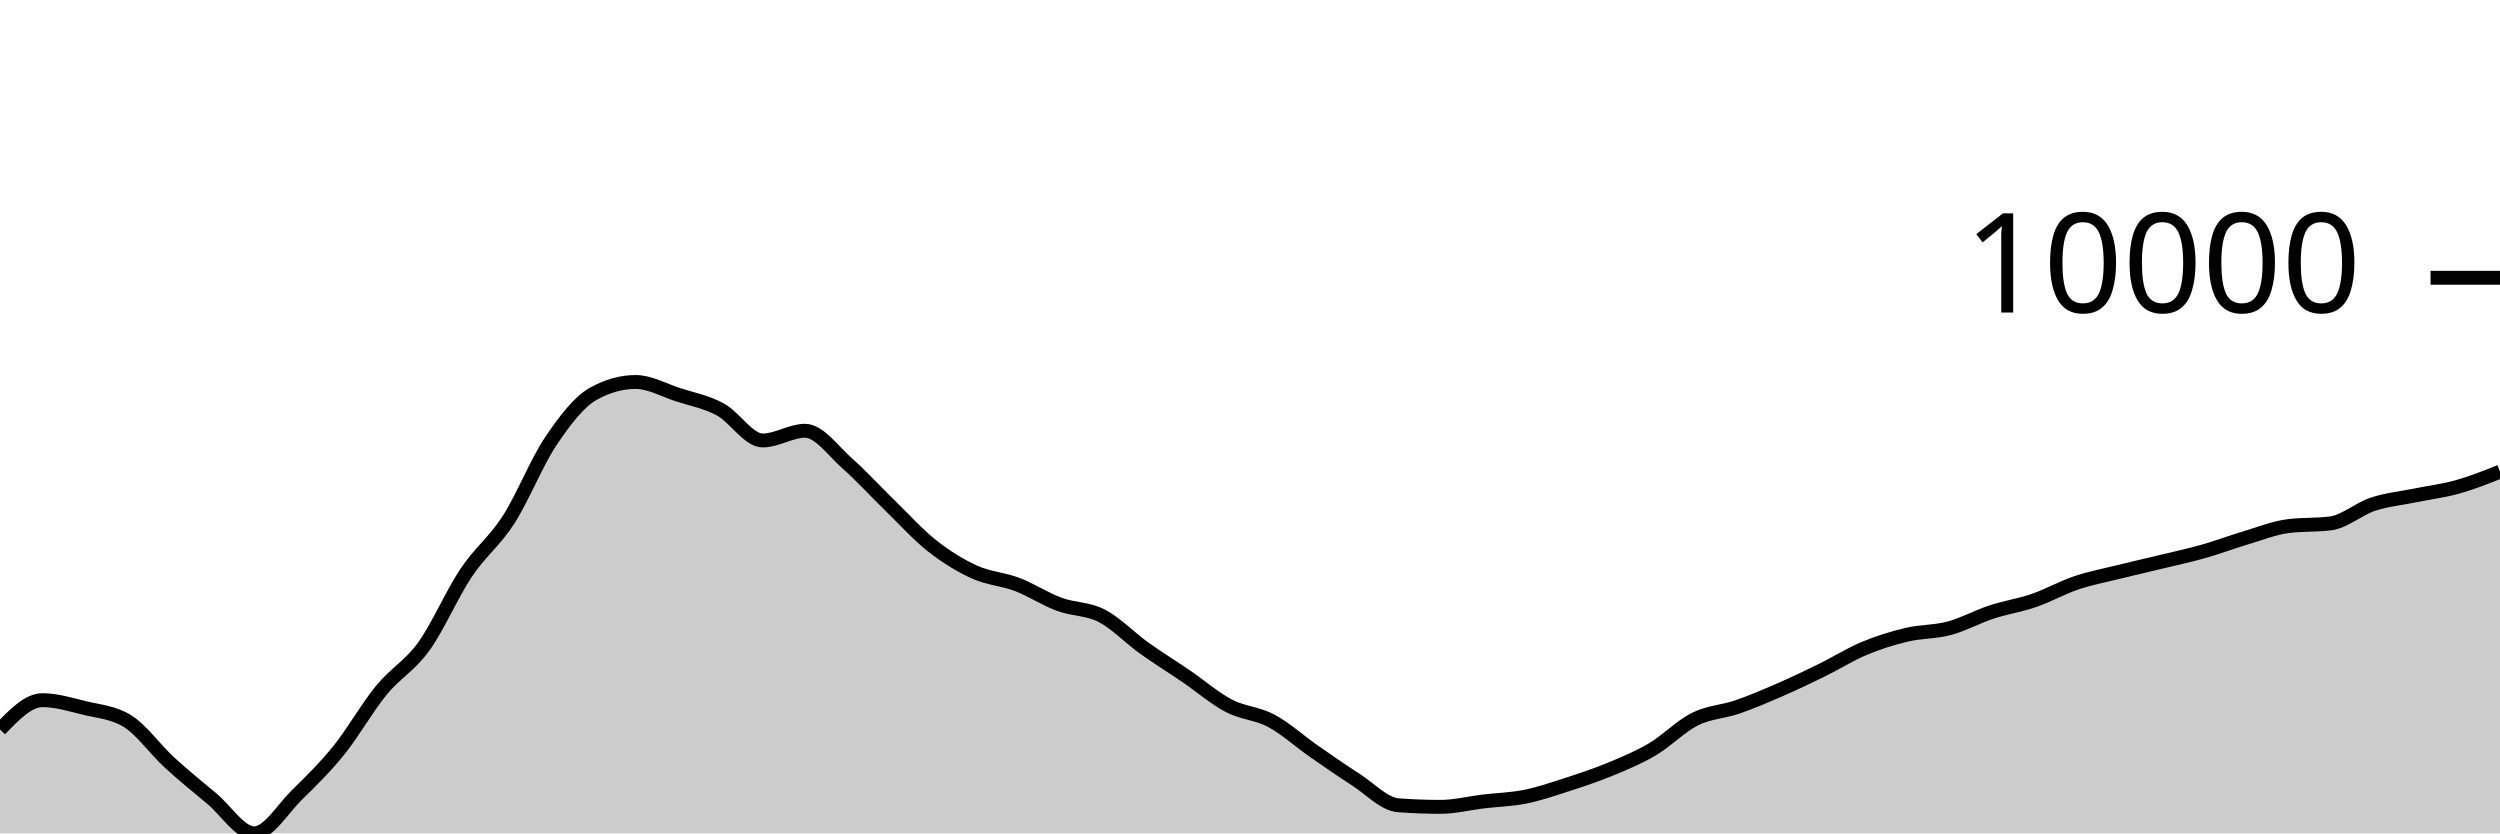
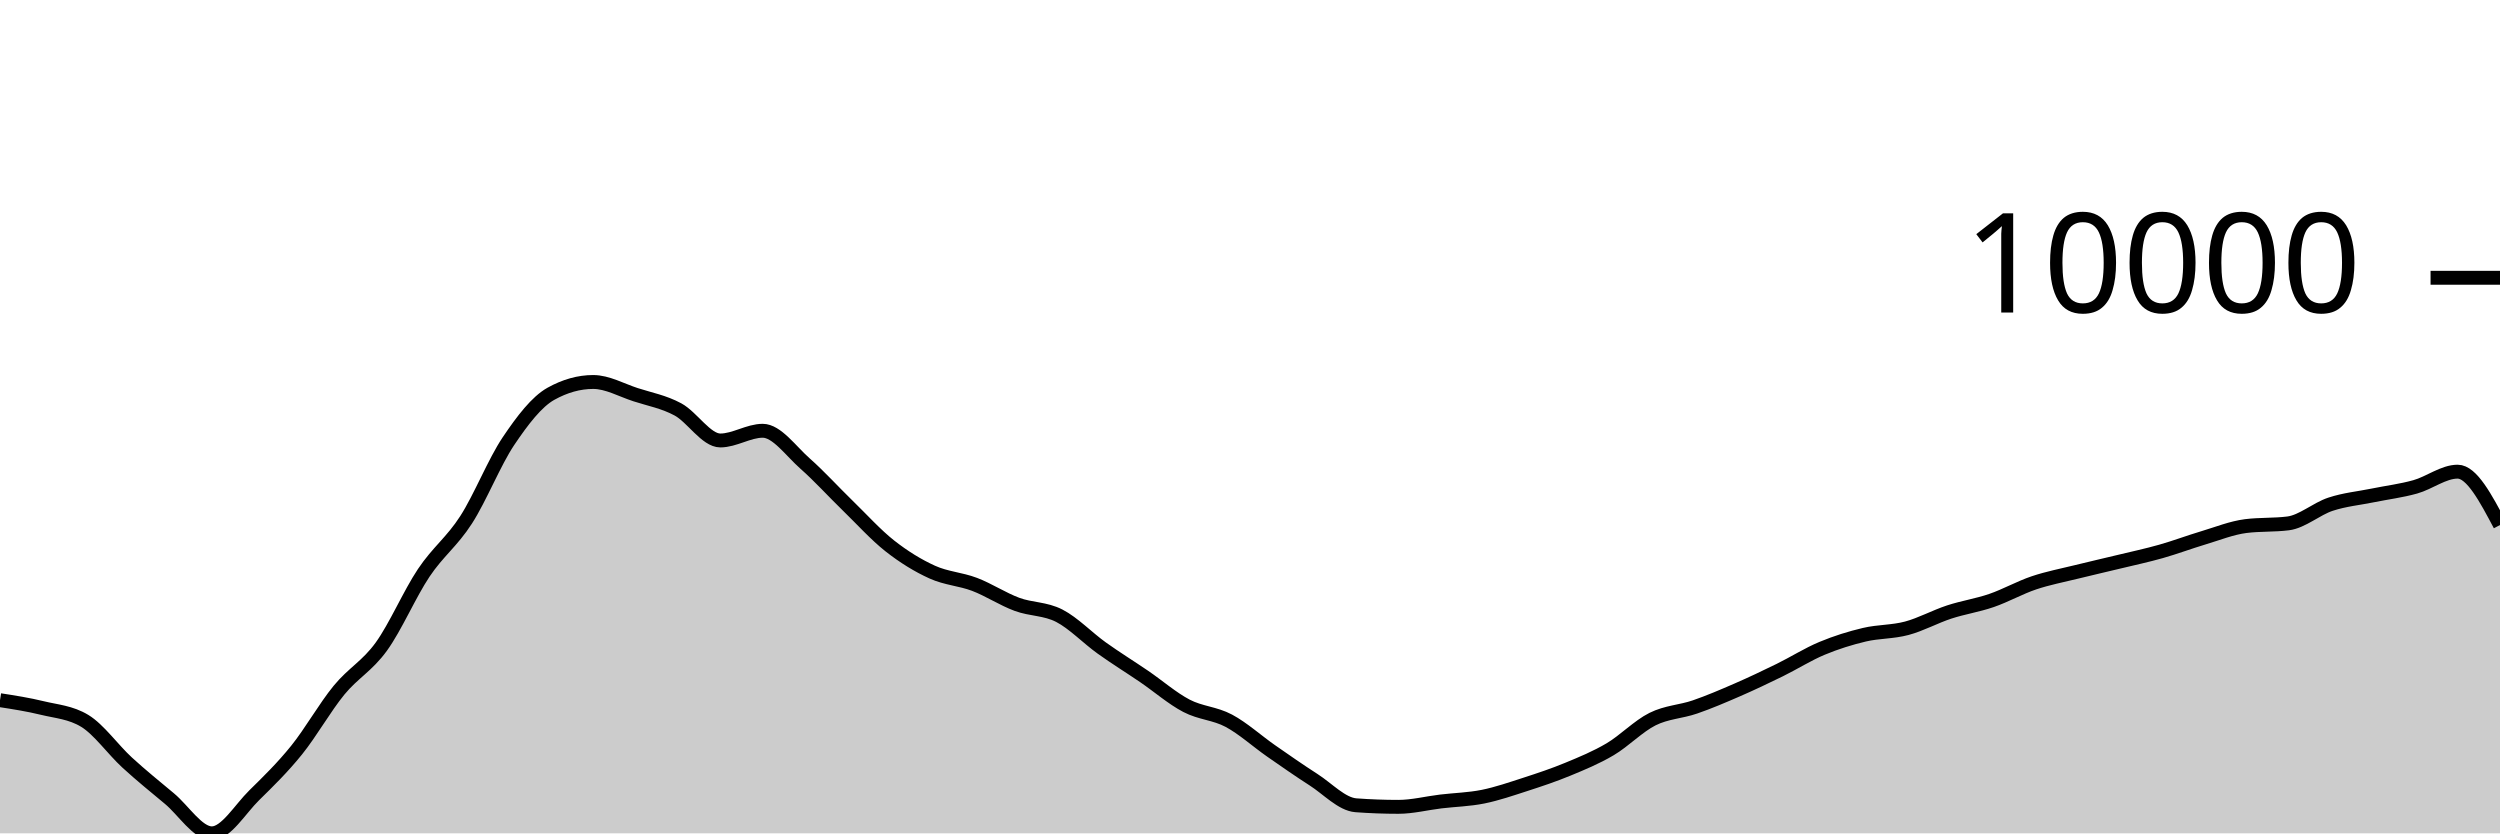
<svg xmlns="http://www.w3.org/2000/svg" viewBox="0 0 180 60">
  <g transform="translate(0,20)">
-     <path class="area" fill="rgba(0, 0, 0, 0.2)" d="M0,32.522C1.017,31.467,2.034,30.413,3.051,30.413C4.068,30.413,5.085,30.729,6.102,30.978C7.119,31.226,8.136,31.286,9.153,31.903C10.169,32.52,11.186,33.969,12.203,34.902C13.22,35.835,14.237,36.652,15.254,37.502C16.271,38.352,17.288,40,18.305,40C19.322,40,20.339,38.257,21.356,37.258C22.373,36.259,23.39,35.266,24.407,34.006C25.424,32.745,26.441,30.938,27.458,29.696C28.475,28.454,29.492,27.961,30.508,26.553C31.525,25.145,32.542,22.768,33.559,21.247C34.576,19.726,35.593,19.008,36.61,17.428C37.627,15.847,38.644,13.273,39.661,11.761C40.678,10.249,41.695,8.924,42.712,8.355C43.729,7.787,44.746,7.503,45.763,7.503C46.78,7.503,47.797,8.089,48.814,8.418C49.831,8.748,50.847,8.93,51.864,9.479C52.881,10.029,53.898,11.714,54.915,11.714C55.932,11.714,56.949,11.015,57.966,11.015C58.983,11.015,60,12.482,61.017,13.377C62.034,14.273,63.051,15.398,64.068,16.386C65.085,17.374,66.102,18.505,67.119,19.306C68.136,20.106,69.153,20.729,70.169,21.19C71.186,21.652,72.203,21.688,73.22,22.075C74.237,22.462,75.254,23.136,76.271,23.512C77.288,23.889,78.305,23.811,79.322,24.334C80.339,24.858,81.356,25.927,82.373,26.655C83.39,27.383,84.407,28.009,85.424,28.702C86.441,29.396,87.458,30.284,88.475,30.816C89.492,31.348,90.508,31.351,91.525,31.893C92.542,32.435,93.559,33.361,94.576,34.069C95.593,34.776,96.61,35.487,97.627,36.139C98.644,36.791,99.661,37.904,100.678,37.98C101.695,38.055,102.712,38.093,103.729,38.093C104.746,38.093,105.763,37.829,106.78,37.707C107.797,37.585,108.814,37.565,109.831,37.36C110.847,37.154,111.864,36.802,112.881,36.473C113.898,36.144,114.915,35.806,115.932,35.385C116.949,34.964,117.966,34.547,118.983,33.946C120,33.345,121.017,32.284,122.034,31.777C123.051,31.27,124.068,31.253,125.085,30.902C126.102,30.551,127.119,30.115,128.136,29.673C129.153,29.231,130.169,28.746,131.186,28.247C132.203,27.748,133.22,27.105,134.237,26.681C135.254,26.256,136.271,25.941,137.288,25.7C138.305,25.46,139.322,25.509,140.339,25.237C141.356,24.965,142.373,24.4,143.39,24.066C144.407,23.732,145.424,23.585,146.441,23.235C147.458,22.884,148.475,22.308,149.492,21.965C150.508,21.623,151.525,21.433,152.542,21.18C153.559,20.928,154.576,20.699,155.593,20.452C156.61,20.206,157.627,19.989,158.644,19.701C159.661,19.413,160.678,19.028,161.695,18.724C162.712,18.421,163.729,18.01,164.746,17.88C165.763,17.749,166.78,17.815,167.797,17.684C168.814,17.554,169.831,16.639,170.847,16.304C171.864,15.968,172.881,15.877,173.898,15.669C174.915,15.461,175.932,15.339,176.949,15.054C177.966,14.769,178.983,14.364,180,13.959L180,40C178.983,40,177.966,40,176.949,40C175.932,40,174.915,40,173.898,40C172.881,40,171.864,40,170.847,40C169.831,40,168.814,40,167.797,40C166.78,40,165.763,40,164.746,40C163.729,40,162.712,40,161.695,40C160.678,40,159.661,40,158.644,40C157.627,40,156.61,40,155.593,40C154.576,40,153.559,40,152.542,40C151.525,40,150.508,40,149.492,40C148.475,40,147.458,40,146.441,40C145.424,40,144.407,40,143.39,40C142.373,40,141.356,40,140.339,40C139.322,40,138.305,40,137.288,40C136.271,40,135.254,40,134.237,40C133.22,40,132.203,40,131.186,40C130.169,40,129.153,40,128.136,40C127.119,40,126.102,40,125.085,40C124.068,40,123.051,40,122.034,40C121.017,40,120,40,118.983,40C117.966,40,116.949,40,115.932,40C114.915,40,113.898,40,112.881,40C111.864,40,110.847,40,109.831,40C108.814,40,107.797,40,106.78,40C105.763,40,104.746,40,103.729,40C102.712,40,101.695,40,100.678,40C99.661,40,98.644,40,97.627,40C96.61,40,95.593,40,94.576,40C93.559,40,92.542,40,91.525,40C90.508,40,89.492,40,88.475,40C87.458,40,86.441,40,85.424,40C84.407,40,83.39,40,82.373,40C81.356,40,80.339,40,79.322,40C78.305,40,77.288,40,76.271,40C75.254,40,74.237,40,73.22,40C72.203,40,71.186,40,70.169,40C69.153,40,68.136,40,67.119,40C66.102,40,65.085,40,64.068,40C63.051,40,62.034,40,61.017,40C60,40,58.983,40,57.966,40C56.949,40,55.932,40,54.915,40C53.898,40,52.881,40,51.864,40C50.847,40,49.831,40,48.814,40C47.797,40,46.78,40,45.763,40C44.746,40,43.729,40,42.712,40C41.695,40,40.678,40,39.661,40C38.644,40,37.627,40,36.61,40C35.593,40,34.576,40,33.559,40C32.542,40,31.525,40,30.508,40C29.492,40,28.475,40,27.458,40C26.441,40,25.424,40,24.407,40C23.39,40,22.373,40,21.356,40C20.339,40,19.322,40,18.305,40C17.288,40,16.271,40,15.254,40C14.237,40,13.22,40,12.203,40C11.186,40,10.169,40,9.153,40C8.136,40,7.119,40,6.102,40C5.085,40,4.068,40,3.051,40C2.034,40,1.017,40,0,40Z" />
-     <path class="line" stroke="black" fill="none" d="M0,32.522C1.017,31.467,2.034,30.413,3.051,30.413C4.068,30.413,5.085,30.729,6.102,30.978C7.119,31.226,8.136,31.286,9.153,31.903C10.169,32.52,11.186,33.969,12.203,34.902C13.22,35.835,14.237,36.652,15.254,37.502C16.271,38.352,17.288,40,18.305,40C19.322,40,20.339,38.257,21.356,37.258C22.373,36.259,23.39,35.266,24.407,34.006C25.424,32.745,26.441,30.938,27.458,29.696C28.475,28.454,29.492,27.961,30.508,26.553C31.525,25.145,32.542,22.768,33.559,21.247C34.576,19.726,35.593,19.008,36.61,17.428C37.627,15.847,38.644,13.273,39.661,11.761C40.678,10.249,41.695,8.924,42.712,8.355C43.729,7.787,44.746,7.503,45.763,7.503C46.78,7.503,47.797,8.089,48.814,8.418C49.831,8.748,50.847,8.93,51.864,9.479C52.881,10.029,53.898,11.714,54.915,11.714C55.932,11.714,56.949,11.015,57.966,11.015C58.983,11.015,60,12.482,61.017,13.377C62.034,14.273,63.051,15.398,64.068,16.386C65.085,17.374,66.102,18.505,67.119,19.306C68.136,20.106,69.153,20.729,70.169,21.19C71.186,21.652,72.203,21.688,73.22,22.075C74.237,22.462,75.254,23.136,76.271,23.512C77.288,23.889,78.305,23.811,79.322,24.334C80.339,24.858,81.356,25.927,82.373,26.655C83.39,27.383,84.407,28.009,85.424,28.702C86.441,29.396,87.458,30.284,88.475,30.816C89.492,31.348,90.508,31.351,91.525,31.893C92.542,32.435,93.559,33.361,94.576,34.069C95.593,34.776,96.61,35.487,97.627,36.139C98.644,36.791,99.661,37.904,100.678,37.98C101.695,38.055,102.712,38.093,103.729,38.093C104.746,38.093,105.763,37.829,106.78,37.707C107.797,37.585,108.814,37.565,109.831,37.36C110.847,37.154,111.864,36.802,112.881,36.473C113.898,36.144,114.915,35.806,115.932,35.385C116.949,34.964,117.966,34.547,118.983,33.946C120,33.345,121.017,32.284,122.034,31.777C123.051,31.27,124.068,31.253,125.085,30.902C126.102,30.551,127.119,30.115,128.136,29.673C129.153,29.231,130.169,28.746,131.186,28.247C132.203,27.748,133.22,27.105,134.237,26.681C135.254,26.256,136.271,25.941,137.288,25.7C138.305,25.46,139.322,25.509,140.339,25.237C141.356,24.965,142.373,24.4,143.39,24.066C144.407,23.732,145.424,23.585,146.441,23.235C147.458,22.884,148.475,22.308,149.492,21.965C150.508,21.623,151.525,21.433,152.542,21.18C153.559,20.928,154.576,20.699,155.593,20.452C156.61,20.206,157.627,19.989,158.644,19.701C159.661,19.413,160.678,19.028,161.695,18.724C162.712,18.421,163.729,18.01,164.746,17.88C165.763,17.749,166.78,17.815,167.797,17.684C168.814,17.554,169.831,16.639,170.847,16.304C171.864,15.968,172.881,15.877,173.898,15.669C174.915,15.461,175.932,15.339,176.949,15.054C177.966,14.769,178.983,14.364,180,13.959" />
+     <path class="area" fill="rgba(0, 0, 0, 0.2)" d="M0,30.413C1.017,30.571,2.034,30.729,3.051,30.978C4.068,31.226,5.085,31.286,6.102,31.903C7.119,32.52,8.136,33.969,9.153,34.902C10.169,35.835,11.186,36.652,12.203,37.502C13.22,38.352,14.237,40,15.254,40C16.271,40,17.288,38.257,18.305,37.258C19.322,36.259,20.339,35.266,21.356,34.006C22.373,32.745,23.39,30.938,24.407,29.696C25.424,28.454,26.441,27.961,27.458,26.553C28.475,25.145,29.492,22.768,30.508,21.247C31.525,19.726,32.542,19.008,33.559,17.428C34.576,15.847,35.593,13.273,36.61,11.761C37.627,10.249,38.644,8.924,39.661,8.355C40.678,7.787,41.695,7.503,42.712,7.503C43.729,7.503,44.746,8.089,45.763,8.418C46.78,8.748,47.797,8.93,48.814,9.479C49.831,10.029,50.847,11.714,51.864,11.714C52.881,11.714,53.898,11.015,54.915,11.015C55.932,11.015,56.949,12.482,57.966,13.377C58.983,14.273,60,15.398,61.017,16.386C62.034,17.374,63.051,18.505,64.068,19.306C65.085,20.106,66.102,20.729,67.119,21.19C68.136,21.652,69.153,21.688,70.169,22.075C71.186,22.462,72.203,23.136,73.22,23.512C74.237,23.889,75.254,23.811,76.271,24.334C77.288,24.858,78.305,25.927,79.322,26.655C80.339,27.383,81.356,28.009,82.373,28.702C83.39,29.396,84.407,30.284,85.424,30.816C86.441,31.348,87.458,31.351,88.475,31.893C89.492,32.435,90.508,33.361,91.525,34.069C92.542,34.776,93.559,35.487,94.576,36.139C95.593,36.791,96.61,37.904,97.627,37.98C98.644,38.055,99.661,38.093,100.678,38.093C101.695,38.093,102.712,37.829,103.729,37.707C104.746,37.585,105.763,37.565,106.78,37.36C107.797,37.154,108.814,36.802,109.831,36.473C110.847,36.144,111.864,35.806,112.881,35.385C113.898,34.964,114.915,34.547,115.932,33.946C116.949,33.344,117.966,32.283,118.983,31.776C120,31.268,121.017,31.252,122.034,30.902C123.051,30.551,124.068,30.115,125.085,29.673C126.102,29.231,127.119,28.747,128.136,28.249C129.153,27.75,130.169,27.105,131.186,26.681C132.203,26.256,133.22,25.941,134.237,25.7C135.254,25.46,136.271,25.508,137.288,25.235C138.305,24.963,139.322,24.4,140.339,24.066C141.356,23.733,142.373,23.585,143.39,23.235C144.407,22.884,145.424,22.308,146.441,21.965C147.458,21.623,148.475,21.433,149.492,21.18C150.508,20.928,151.525,20.699,152.542,20.452C153.559,20.206,154.576,19.989,155.593,19.701C156.61,19.413,157.627,19.028,158.644,18.724C159.661,18.42,160.678,18.007,161.695,17.878C162.712,17.749,163.729,17.813,164.746,17.684C165.763,17.555,166.78,16.639,167.797,16.304C168.814,15.968,169.831,15.877,170.847,15.669C171.864,15.461,172.881,15.339,173.898,15.054C174.915,14.769,175.932,13.959,176.949,13.959C177.966,13.959,178.983,15.88,180,17.801L180,40C178.983,40,177.966,40,176.949,40C175.932,40,174.915,40,173.898,40C172.881,40,171.864,40,170.847,40C169.831,40,168.814,40,167.797,40C166.78,40,165.763,40,164.746,40C163.729,40,162.712,40,161.695,40C160.678,40,159.661,40,158.644,40C157.627,40,156.61,40,155.593,40C154.576,40,153.559,40,152.542,40C151.525,40,150.508,40,149.492,40C148.475,40,147.458,40,146.441,40C145.424,40,144.407,40,143.39,40C142.373,40,141.356,40,140.339,40C139.322,40,138.305,40,137.288,40C136.271,40,135.254,40,134.237,40C133.22,40,132.203,40,131.186,40C130.169,40,129.153,40,128.136,40C127.119,40,126.102,40,125.085,40C124.068,40,123.051,40,122.034,40C121.017,40,120,40,118.983,40C117.966,40,116.949,40,115.932,40C114.915,40,113.898,40,112.881,40C111.864,40,110.847,40,109.831,40C108.814,40,107.797,40,106.78,40C105.763,40,104.746,40,103.729,40C102.712,40,101.695,40,100.678,40C99.661,40,98.644,40,97.627,40C96.61,40,95.593,40,94.576,40C93.559,40,92.542,40,91.525,40C90.508,40,89.492,40,88.475,40C87.458,40,86.441,40,85.424,40C84.407,40,83.39,40,82.373,40C81.356,40,80.339,40,79.322,40C78.305,40,77.288,40,76.271,40C75.254,40,74.237,40,73.22,40C72.203,40,71.186,40,70.169,40C69.153,40,68.136,40,67.119,40C66.102,40,65.085,40,64.068,40C63.051,40,62.034,40,61.017,40C60,40,58.983,40,57.966,40C56.949,40,55.932,40,54.915,40C53.898,40,52.881,40,51.864,40C50.847,40,49.831,40,48.814,40C47.797,40,46.78,40,45.763,40C44.746,40,43.729,40,42.712,40C41.695,40,40.678,40,39.661,40C38.644,40,37.627,40,36.61,40C35.593,40,34.576,40,33.559,40C32.542,40,31.525,40,30.508,40C29.492,40,28.475,40,27.458,40C26.441,40,25.424,40,24.407,40C23.39,40,22.373,40,21.356,40C20.339,40,19.322,40,18.305,40C17.288,40,16.271,40,15.254,40C14.237,40,13.22,40,12.203,40C11.186,40,10.169,40,9.153,40C8.136,40,7.119,40,6.102,40C5.085,40,4.068,40,3.051,40C2.034,40,1.017,40,0,40Z" />
+     <path class="line" stroke="black" fill="none" d="M0,30.413C1.017,30.571,2.034,30.729,3.051,30.978C4.068,31.226,5.085,31.286,6.102,31.903C7.119,32.52,8.136,33.969,9.153,34.902C10.169,35.835,11.186,36.652,12.203,37.502C13.22,38.352,14.237,40,15.254,40C16.271,40,17.288,38.257,18.305,37.258C19.322,36.259,20.339,35.266,21.356,34.006C22.373,32.745,23.39,30.938,24.407,29.696C25.424,28.454,26.441,27.961,27.458,26.553C28.475,25.145,29.492,22.768,30.508,21.247C31.525,19.726,32.542,19.008,33.559,17.428C34.576,15.847,35.593,13.273,36.61,11.761C37.627,10.249,38.644,8.924,39.661,8.355C40.678,7.787,41.695,7.503,42.712,7.503C43.729,7.503,44.746,8.089,45.763,8.418C46.78,8.748,47.797,8.93,48.814,9.479C49.831,10.029,50.847,11.714,51.864,11.714C52.881,11.714,53.898,11.015,54.915,11.015C55.932,11.015,56.949,12.482,57.966,13.377C58.983,14.273,60,15.398,61.017,16.386C62.034,17.374,63.051,18.505,64.068,19.306C65.085,20.106,66.102,20.729,67.119,21.19C68.136,21.652,69.153,21.688,70.169,22.075C71.186,22.462,72.203,23.136,73.22,23.512C74.237,23.889,75.254,23.811,76.271,24.334C77.288,24.858,78.305,25.927,79.322,26.655C80.339,27.383,81.356,28.009,82.373,28.702C83.39,29.396,84.407,30.284,85.424,30.816C86.441,31.348,87.458,31.351,88.475,31.893C89.492,32.435,90.508,33.361,91.525,34.069C92.542,34.776,93.559,35.487,94.576,36.139C95.593,36.791,96.61,37.904,97.627,37.98C98.644,38.055,99.661,38.093,100.678,38.093C101.695,38.093,102.712,37.829,103.729,37.707C104.746,37.585,105.763,37.565,106.78,37.36C107.797,37.154,108.814,36.802,109.831,36.473C110.847,36.144,111.864,35.806,112.881,35.385C113.898,34.964,114.915,34.547,115.932,33.946C116.949,33.344,117.966,32.283,118.983,31.776C120,31.268,121.017,31.252,122.034,30.902C123.051,30.551,124.068,30.115,125.085,29.673C126.102,29.231,127.119,28.747,128.136,28.249C129.153,27.75,130.169,27.105,131.186,26.681C132.203,26.256,133.22,25.941,134.237,25.7C135.254,25.46,136.271,25.508,137.288,25.235C138.305,24.963,139.322,24.4,140.339,24.066C141.356,23.733,142.373,23.585,143.39,23.235C144.407,22.884,145.424,22.308,146.441,21.965C147.458,21.623,148.475,21.433,149.492,21.18C150.508,20.928,151.525,20.699,152.542,20.452C153.559,20.206,154.576,19.989,155.593,19.701C156.61,19.413,157.627,19.028,158.644,18.724C159.661,18.42,160.678,18.007,161.695,17.878C162.712,17.749,163.729,17.813,164.746,17.684C165.763,17.555,166.78,16.639,167.797,16.304C168.814,15.968,169.831,15.877,170.847,15.669C171.864,15.461,172.881,15.339,173.898,15.054C174.915,14.769,175.932,13.959,176.949,13.959C177.966,13.959,178.983,15.88,180,17.801" />
    <path class="axis-ceiling" stroke-width="1" stroke="black" fill="none" d="M175,0L180,0" />
    <text class="axis-ceiling-label" font-family="sans-serif" text-anchor="end" font-size="10px" x="170" y="2.5">10000</text>
  </g>
</svg>
